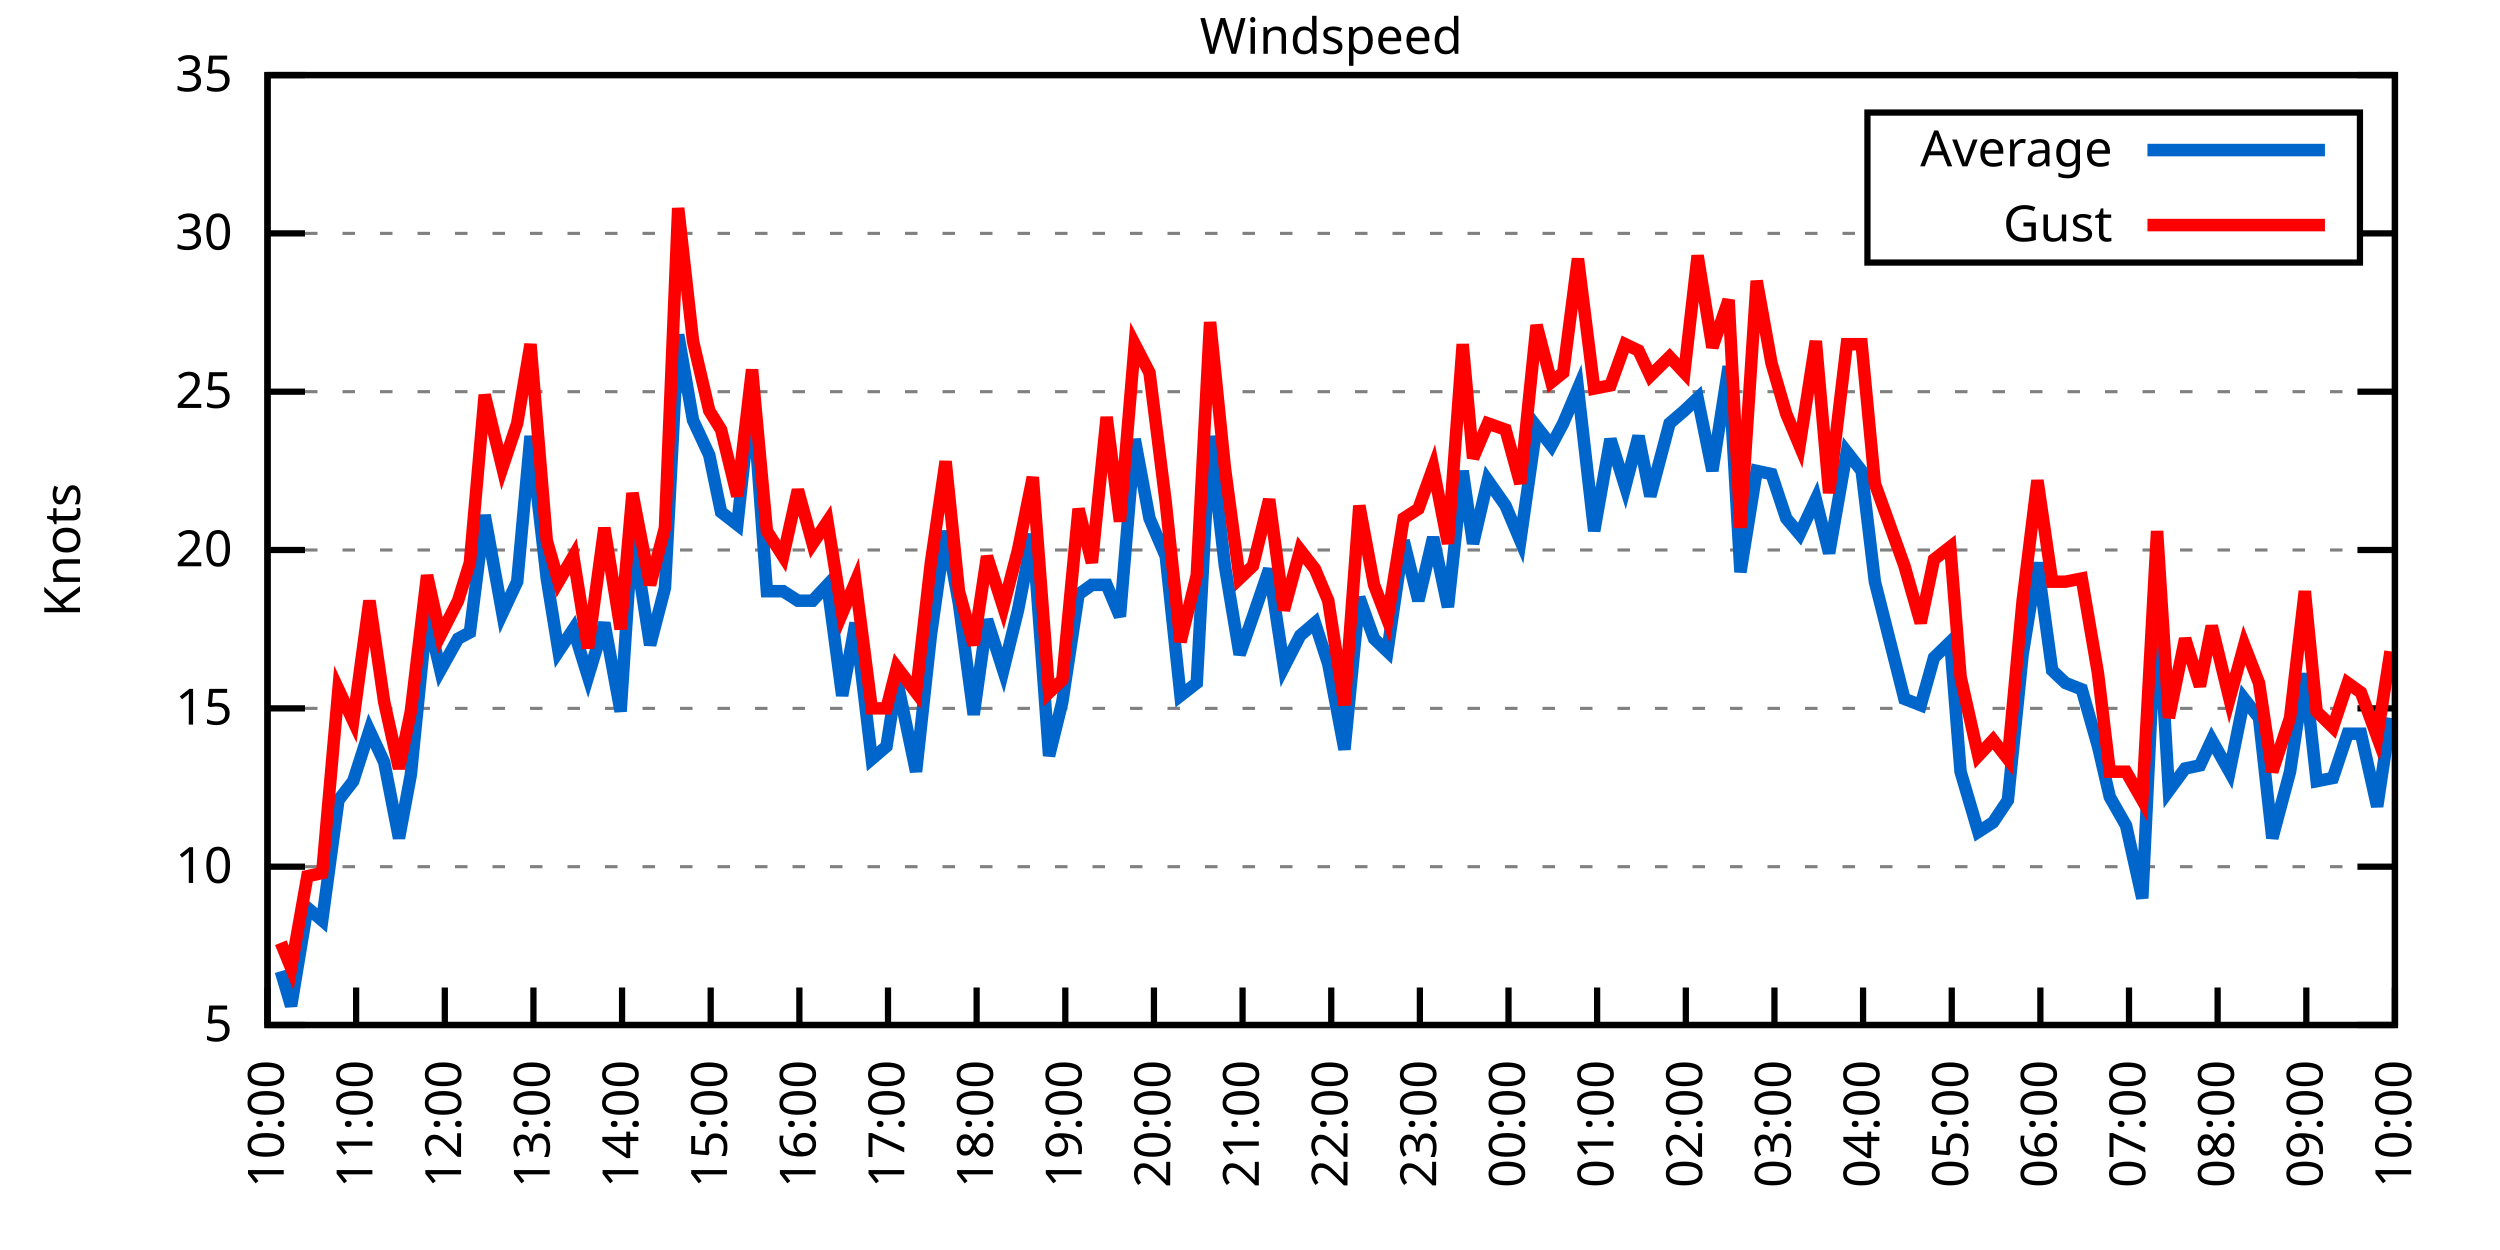
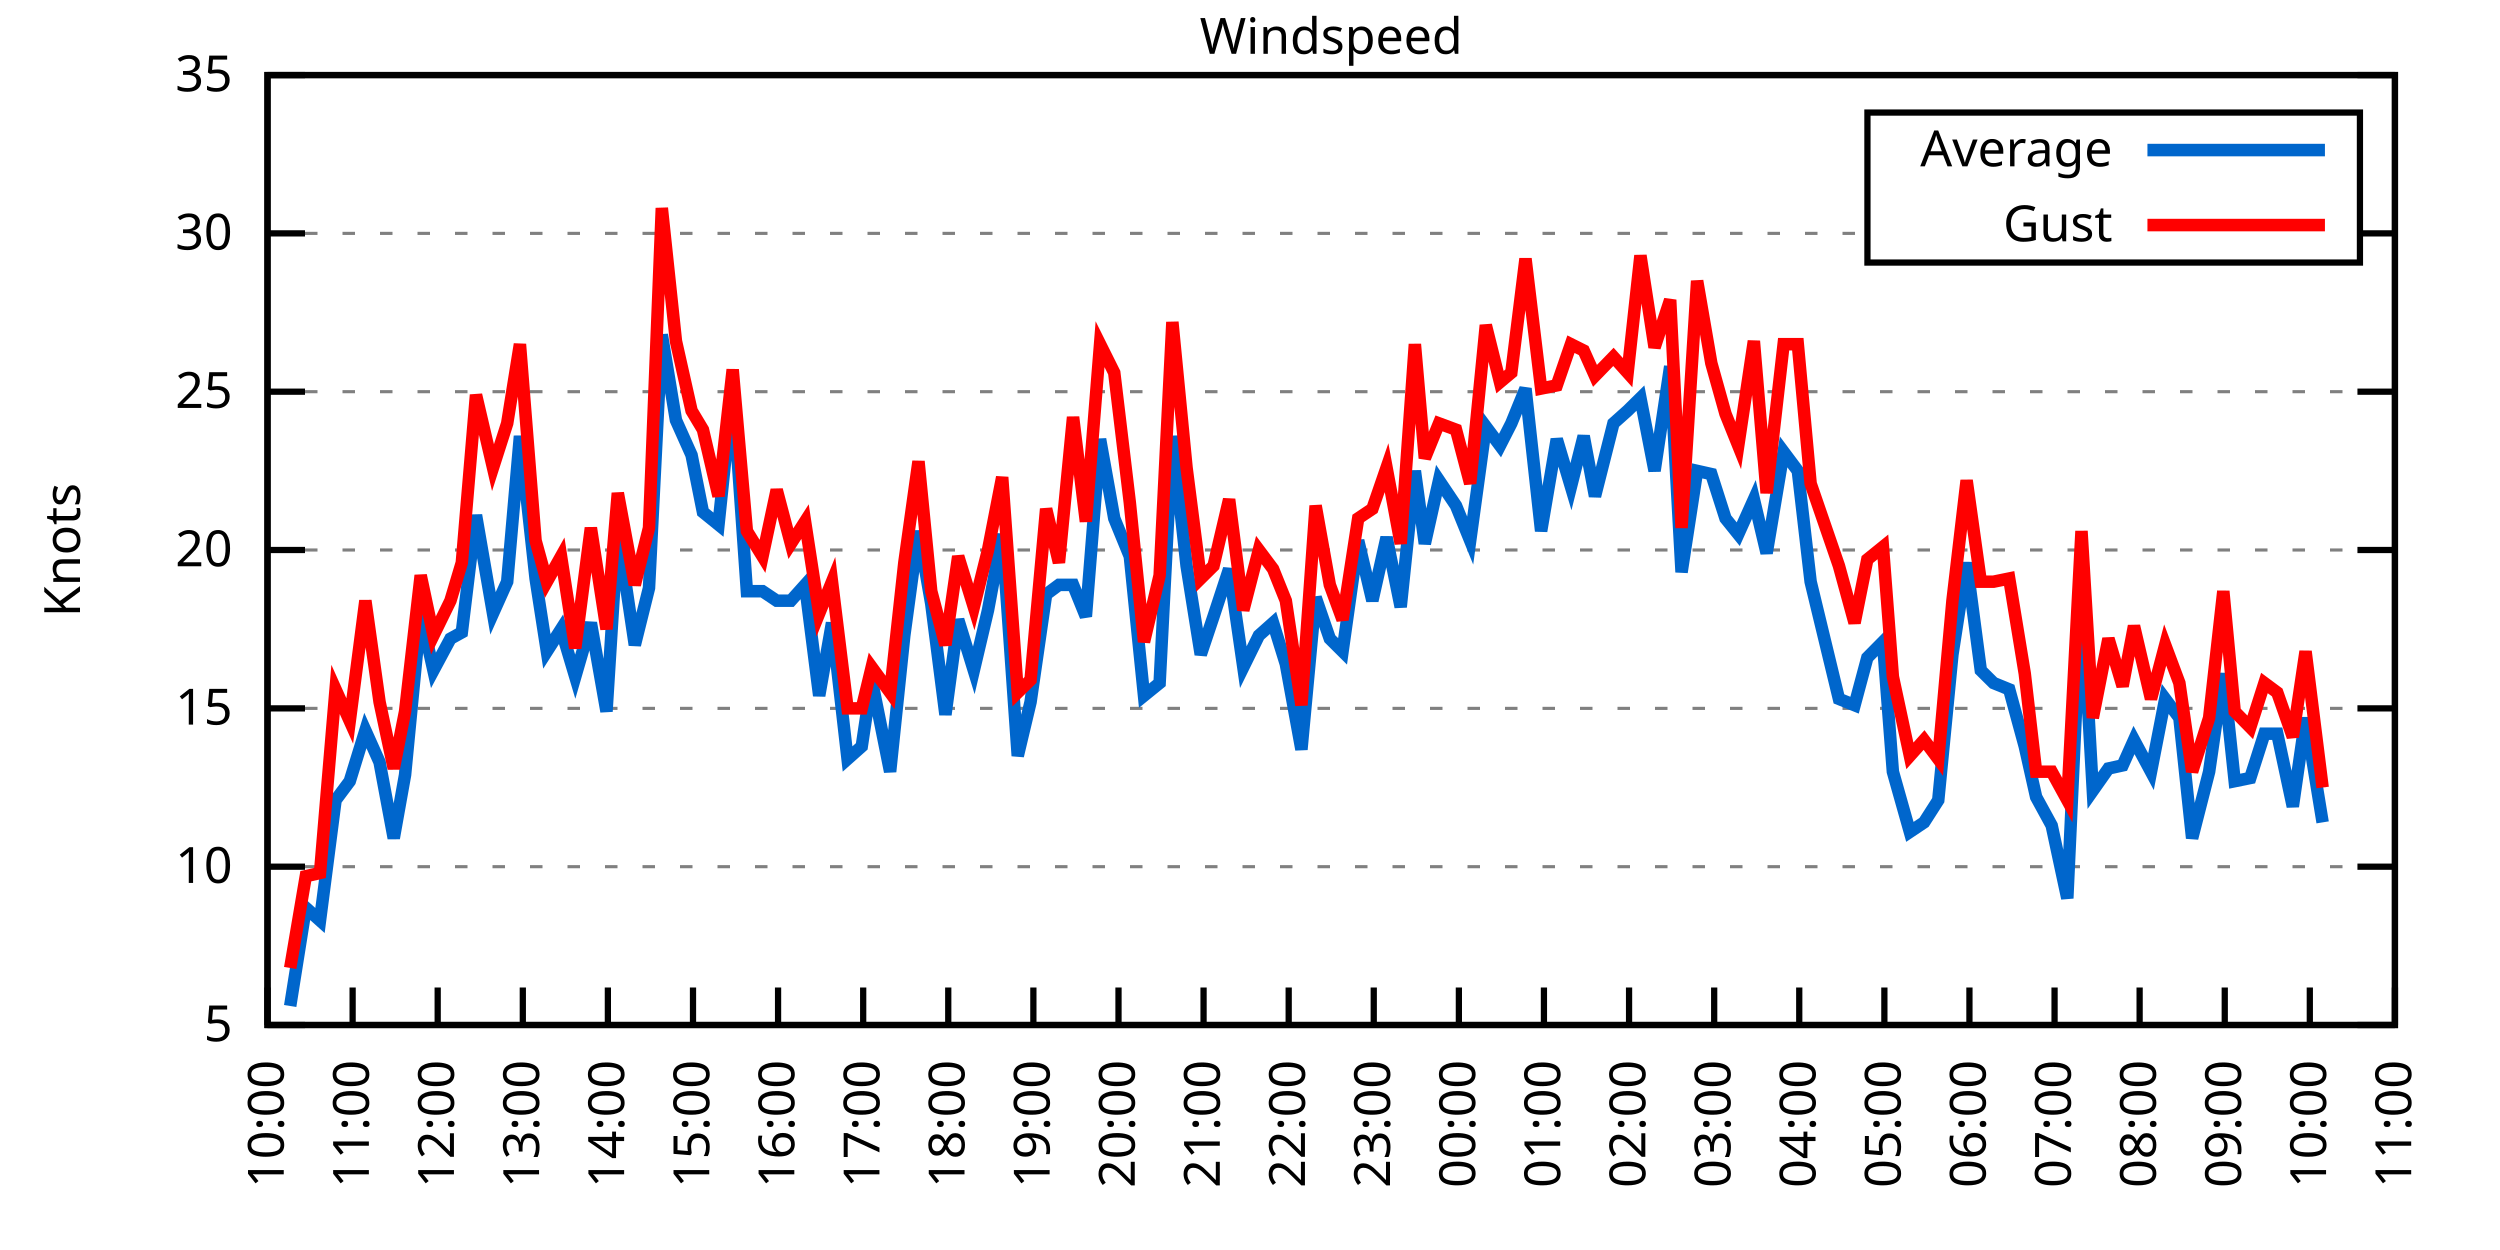
<svg xmlns="http://www.w3.org/2000/svg" xmlns:xlink="http://www.w3.org/1999/xlink" width="400" height="200" viewBox="0 0 400 200">
  <g id="gnuplot_canvas">
    <rect x="0" y="0" width="400" height="200" fill="none" />
    <defs>
      <circle id="gpDot" r="0.5" stroke-width="0.5" stroke="currentColor" />
      <path id="gpPt0" stroke-width="0.333" stroke="currentColor" d="M-1,0 h2 M0,-1 v2" />
      <path id="gpPt1" stroke-width="0.333" stroke="currentColor" d="M-1,-1 L1,1 M1,-1 L-1,1" />
      <path id="gpPt2" stroke-width="0.333" stroke="currentColor" d="M-1,0 L1,0 M0,-1 L0,1 M-1,-1 L1,1 M-1,1 L1,-1" />
      <rect id="gpPt3" stroke-width="0.333" stroke="currentColor" x="-1" y="-1" width="2" height="2" />
      <rect id="gpPt4" stroke-width="0.333" stroke="currentColor" fill="currentColor" x="-1" y="-1" width="2" height="2" />
      <circle id="gpPt5" stroke-width="0.333" stroke="currentColor" cx="0" cy="0" r="1" />
      <use xlink:href="#gpPt5" id="gpPt6" fill="currentColor" stroke="none" />
      <path id="gpPt7" stroke-width="0.333" stroke="currentColor" d="M0,-1.33 L-1.33,0.67 L1.33,0.67 z" />
      <use xlink:href="#gpPt7" id="gpPt8" fill="currentColor" stroke="none" />
      <use xlink:href="#gpPt7" id="gpPt9" stroke="currentColor" transform="rotate(180)" />
      <use xlink:href="#gpPt9" id="gpPt10" fill="currentColor" stroke="none" />
      <use xlink:href="#gpPt3" id="gpPt11" stroke="currentColor" transform="rotate(45)" />
      <use xlink:href="#gpPt11" id="gpPt12" fill="currentColor" stroke="none" />
      <path id="gpPt13" stroke-width="0.333" stroke="currentColor" d="M0,1.330 L1.265,0.411 L0.782,-1.067 L-0.782,-1.076 L-1.265,0.411 z" />
      <use xlink:href="#gpPt13" id="gpPt14" fill="currentColor" stroke="none" />
      <filter id="textbox" filterUnits="objectBoundingBox" x="0" y="0" height="1" width="1">
        <feFlood flood-color="white" flood-opacity="1" result="bgnd" />
        <feComposite in="SourceGraphic" in2="bgnd" operator="atop" />
      </filter>
      <filter id="greybox" filterUnits="objectBoundingBox" x="0" y="0" height="1" width="1">
        <feFlood flood-color="lightgrey" flood-opacity="1" result="grey" />
        <feComposite in="SourceGraphic" in2="grey" operator="atop" />
      </filter>
    </defs>
    <g fill="none" color="white" stroke="currentColor" stroke-width="1.00" stroke-linecap="butt" stroke-linejoin="miter">
</g>
    <g fill="none" color="black" stroke="currentColor" stroke-width="1.00" stroke-linecap="butt" stroke-linejoin="miter">
      <g stroke="none" shape-rendering="crispEdges">
        <polygon fill="rgb(255, 255, 255)" points="42.80,164.00 383.18,164.00 383.18,12.02 42.80,12.02 " />
      </g>
    </g>
    <g fill="none" color="black" stroke="currentColor" stroke-width="1.00" stroke-linecap="butt" stroke-linejoin="miter">
</g>
    <g fill="none" color="black" stroke="black" stroke-width="0.50" stroke-linecap="butt" stroke-linejoin="miter">
</g>
    <g fill="none" color="gray" stroke="currentColor" stroke-width="0.50" stroke-linecap="butt" stroke-linejoin="miter">
      <path stroke="gray" stroke-dasharray="2,4" class="gridline" d="M42.80,164.00 L383.19,164.00  " />
    </g>
    <g fill="none" color="gray" stroke="gray" stroke-width="1.00" stroke-linecap="butt" stroke-linejoin="miter">
</g>
    <g fill="none" color="black" stroke="currentColor" stroke-width="1.00" stroke-linecap="butt" stroke-linejoin="miter">
      <path stroke="black" d="M42.80,164.00 L48.80,164.00 M383.19,164.00 L377.19,164.00  " />
      <g transform="translate(37.20,166.60)" stroke="none" fill="black" font-family="Sans" font-size="8.00" text-anchor="end">
        <text>
          <tspan font-family="Sans"> 5</tspan>
        </text>
      </g>
    </g>
    <g fill="none" color="black" stroke="currentColor" stroke-width="1.00" stroke-linecap="butt" stroke-linejoin="miter">
</g>
    <g fill="none" color="black" stroke="black" stroke-width="0.50" stroke-linecap="butt" stroke-linejoin="miter">
</g>
    <g fill="none" color="gray" stroke="currentColor" stroke-width="0.50" stroke-linecap="butt" stroke-linejoin="miter">
      <path stroke="gray" stroke-dasharray="2,4" class="gridline" d="M42.80,138.67 L383.19,138.67  " />
    </g>
    <g fill="none" color="gray" stroke="gray" stroke-width="1.00" stroke-linecap="butt" stroke-linejoin="miter">
</g>
    <g fill="none" color="black" stroke="currentColor" stroke-width="1.00" stroke-linecap="butt" stroke-linejoin="miter">
      <path stroke="black" d="M42.80,138.67 L48.80,138.67 M383.19,138.67 L377.19,138.67  " />
      <g transform="translate(37.20,141.27)" stroke="none" fill="black" font-family="Sans" font-size="8.00" text-anchor="end">
        <text>
          <tspan font-family="Sans"> 10</tspan>
        </text>
      </g>
    </g>
    <g fill="none" color="black" stroke="currentColor" stroke-width="1.00" stroke-linecap="butt" stroke-linejoin="miter">
</g>
    <g fill="none" color="black" stroke="black" stroke-width="0.50" stroke-linecap="butt" stroke-linejoin="miter">
</g>
    <g fill="none" color="gray" stroke="currentColor" stroke-width="0.50" stroke-linecap="butt" stroke-linejoin="miter">
      <path stroke="gray" stroke-dasharray="2,4" class="gridline" d="M42.80,113.34 L383.19,113.34  " />
    </g>
    <g fill="none" color="gray" stroke="gray" stroke-width="1.00" stroke-linecap="butt" stroke-linejoin="miter">
</g>
    <g fill="none" color="black" stroke="currentColor" stroke-width="1.00" stroke-linecap="butt" stroke-linejoin="miter">
      <path stroke="black" d="M42.80,113.34 L48.80,113.34 M383.19,113.34 L377.19,113.34  " />
      <g transform="translate(37.20,115.94)" stroke="none" fill="black" font-family="Sans" font-size="8.00" text-anchor="end">
        <text>
          <tspan font-family="Sans"> 15</tspan>
        </text>
      </g>
    </g>
    <g fill="none" color="black" stroke="currentColor" stroke-width="1.00" stroke-linecap="butt" stroke-linejoin="miter">
</g>
    <g fill="none" color="black" stroke="black" stroke-width="0.50" stroke-linecap="butt" stroke-linejoin="miter">
</g>
    <g fill="none" color="gray" stroke="currentColor" stroke-width="0.50" stroke-linecap="butt" stroke-linejoin="miter">
      <path stroke="gray" stroke-dasharray="2,4" class="gridline" d="M42.80,88.00 L383.19,88.00  " />
    </g>
    <g fill="none" color="gray" stroke="gray" stroke-width="1.00" stroke-linecap="butt" stroke-linejoin="miter">
</g>
    <g fill="none" color="black" stroke="currentColor" stroke-width="1.00" stroke-linecap="butt" stroke-linejoin="miter">
      <path stroke="black" d="M42.80,88.00 L48.80,88.00 M383.19,88.00 L377.19,88.00  " />
      <g transform="translate(37.20,90.60)" stroke="none" fill="black" font-family="Sans" font-size="8.00" text-anchor="end">
        <text>
          <tspan font-family="Sans"> 20</tspan>
        </text>
      </g>
    </g>
    <g fill="none" color="black" stroke="currentColor" stroke-width="1.00" stroke-linecap="butt" stroke-linejoin="miter">
</g>
    <g fill="none" color="black" stroke="black" stroke-width="0.50" stroke-linecap="butt" stroke-linejoin="miter">
</g>
    <g fill="none" color="gray" stroke="currentColor" stroke-width="0.50" stroke-linecap="butt" stroke-linejoin="miter">
      <path stroke="gray" stroke-dasharray="2,4" class="gridline" d="M42.80,62.67 L383.19,62.67  " />
    </g>
    <g fill="none" color="gray" stroke="gray" stroke-width="1.00" stroke-linecap="butt" stroke-linejoin="miter">
</g>
    <g fill="none" color="black" stroke="currentColor" stroke-width="1.00" stroke-linecap="butt" stroke-linejoin="miter">
      <path stroke="black" d="M42.80,62.67 L48.80,62.67 M383.19,62.67 L377.19,62.67  " />
      <g transform="translate(37.20,65.27)" stroke="none" fill="black" font-family="Sans" font-size="8.00" text-anchor="end">
        <text>
          <tspan font-family="Sans"> 25</tspan>
        </text>
      </g>
    </g>
    <g fill="none" color="black" stroke="currentColor" stroke-width="1.00" stroke-linecap="butt" stroke-linejoin="miter">
</g>
    <g fill="none" color="black" stroke="black" stroke-width="0.50" stroke-linecap="butt" stroke-linejoin="miter">
</g>
    <g fill="none" color="gray" stroke="currentColor" stroke-width="0.50" stroke-linecap="butt" stroke-linejoin="miter">
      <path stroke="gray" stroke-dasharray="2,4" class="gridline" d="M42.80,37.34 L298.79,37.34 M377.59,37.34 L383.19,37.34  " />
    </g>
    <g fill="none" color="gray" stroke="gray" stroke-width="1.00" stroke-linecap="butt" stroke-linejoin="miter">
</g>
    <g fill="none" color="black" stroke="currentColor" stroke-width="1.00" stroke-linecap="butt" stroke-linejoin="miter">
      <path stroke="black" d="M42.80,37.34 L48.80,37.34 M383.19,37.34 L377.19,37.34  " />
      <g transform="translate(37.20,39.94)" stroke="none" fill="black" font-family="Sans" font-size="8.00" text-anchor="end">
        <text>
          <tspan font-family="Sans"> 30</tspan>
        </text>
      </g>
    </g>
    <g fill="none" color="black" stroke="currentColor" stroke-width="1.00" stroke-linecap="butt" stroke-linejoin="miter">
</g>
    <g fill="none" color="black" stroke="black" stroke-width="0.50" stroke-linecap="butt" stroke-linejoin="miter">
</g>
    <g fill="none" color="gray" stroke="currentColor" stroke-width="0.50" stroke-linecap="butt" stroke-linejoin="miter">
      <path stroke="gray" stroke-dasharray="2,4" class="gridline" d="M42.80,12.01 L383.19,12.01  " />
    </g>
    <g fill="none" color="gray" stroke="gray" stroke-width="1.00" stroke-linecap="butt" stroke-linejoin="miter">
</g>
    <g fill="none" color="black" stroke="currentColor" stroke-width="1.00" stroke-linecap="butt" stroke-linejoin="miter">
      <path stroke="black" d="M42.80,12.01 L48.80,12.01 M383.19,12.01 L377.19,12.01  " />
      <g transform="translate(37.20,14.61)" stroke="none" fill="black" font-family="Sans" font-size="8.00" text-anchor="end">
        <text>
          <tspan font-family="Sans"> 35</tspan>
        </text>
      </g>
    </g>
    <g fill="none" color="black" stroke="currentColor" stroke-width="1.00" stroke-linecap="butt" stroke-linejoin="miter">
      <path stroke="black" d="M42.80,164.00 L42.80,158.00  " />
      <g transform="translate(45.40,169.60) rotate(270.00)" stroke="none" fill="black" font-family="Sans" font-size="8.00" text-anchor="end">
        <text>
          <tspan font-family="Sans">10:00</tspan>
        </text>
      </g>
    </g>
    <g fill="none" color="black" stroke="currentColor" stroke-width="1.00" stroke-linecap="butt" stroke-linejoin="miter">
-       <path stroke="black" d="M56.98,164.00 L56.98,158.00  " />
-       <g transform="translate(59.58,169.60) rotate(270.00)" stroke="none" fill="black" font-family="Sans" font-size="8.00" text-anchor="end">
+       <path stroke="black" d="M56.42,164.00 L56.42,158.00  " />
+       <g transform="translate(59.02,169.60) rotate(270.00)" stroke="none" fill="black" font-family="Sans" font-size="8.00" text-anchor="end">
        <text>
          <tspan font-family="Sans">11:00</tspan>
        </text>
      </g>
    </g>
    <g fill="none" color="black" stroke="currentColor" stroke-width="1.00" stroke-linecap="butt" stroke-linejoin="miter">
-       <path stroke="black" d="M71.17,164.00 L71.17,158.00  " />
-       <g transform="translate(73.77,169.60) rotate(270.00)" stroke="none" fill="black" font-family="Sans" font-size="8.00" text-anchor="end">
+       <path stroke="black" d="M70.03,164.00 L70.03,158.00  " />
+       <g transform="translate(72.63,169.60) rotate(270.00)" stroke="none" fill="black" font-family="Sans" font-size="8.00" text-anchor="end">
        <text>
          <tspan font-family="Sans">12:00</tspan>
        </text>
      </g>
    </g>
    <g fill="none" color="black" stroke="currentColor" stroke-width="1.00" stroke-linecap="butt" stroke-linejoin="miter">
-       <path stroke="black" d="M85.35,164.00 L85.35,158.00  " />
-       <g transform="translate(87.95,169.60) rotate(270.00)" stroke="none" fill="black" font-family="Sans" font-size="8.00" text-anchor="end">
+       <path stroke="black" d="M83.65,164.00 L83.65,158.00  " />
+       <g transform="translate(86.25,169.60) rotate(270.00)" stroke="none" fill="black" font-family="Sans" font-size="8.00" text-anchor="end">
        <text>
          <tspan font-family="Sans">13:00</tspan>
        </text>
      </g>
    </g>
    <g fill="none" color="black" stroke="currentColor" stroke-width="1.00" stroke-linecap="butt" stroke-linejoin="miter">
-       <path stroke="black" d="M99.53,164.00 L99.53,158.00  " />
-       <g transform="translate(102.13,169.60) rotate(270.00)" stroke="none" fill="black" font-family="Sans" font-size="8.00" text-anchor="end">
+       <path stroke="black" d="M97.26,164.00 L97.26,158.00  " />
+       <g transform="translate(99.86,169.60) rotate(270.00)" stroke="none" fill="black" font-family="Sans" font-size="8.00" text-anchor="end">
        <text>
          <tspan font-family="Sans">14:00</tspan>
        </text>
      </g>
    </g>
    <g fill="none" color="black" stroke="currentColor" stroke-width="1.00" stroke-linecap="butt" stroke-linejoin="miter">
-       <path stroke="black" d="M113.71,164.00 L113.71,158.00  " />
-       <g transform="translate(116.31,169.60) rotate(270.00)" stroke="none" fill="black" font-family="Sans" font-size="8.00" text-anchor="end">
+       <path stroke="black" d="M110.88,164.00 L110.88,158.00  " />
+       <g transform="translate(113.48,169.60) rotate(270.00)" stroke="none" fill="black" font-family="Sans" font-size="8.00" text-anchor="end">
        <text>
          <tspan font-family="Sans">15:00</tspan>
        </text>
      </g>
    </g>
    <g fill="none" color="black" stroke="currentColor" stroke-width="1.00" stroke-linecap="butt" stroke-linejoin="miter">
-       <path stroke="black" d="M127.90,164.00 L127.90,158.00  " />
-       <g transform="translate(130.50,169.60) rotate(270.00)" stroke="none" fill="black" font-family="Sans" font-size="8.00" text-anchor="end">
+       <path stroke="black" d="M124.49,164.00 L124.49,158.00  " />
+       <g transform="translate(127.09,169.60) rotate(270.00)" stroke="none" fill="black" font-family="Sans" font-size="8.00" text-anchor="end">
        <text>
          <tspan font-family="Sans">16:00</tspan>
        </text>
      </g>
    </g>
    <g fill="none" color="black" stroke="currentColor" stroke-width="1.00" stroke-linecap="butt" stroke-linejoin="miter">
-       <path stroke="black" d="M142.08,164.00 L142.08,158.00  " />
-       <g transform="translate(144.68,169.60) rotate(270.00)" stroke="none" fill="black" font-family="Sans" font-size="8.00" text-anchor="end">
+       <path stroke="black" d="M138.11,164.00 L138.11,158.00  " />
+       <g transform="translate(140.71,169.60) rotate(270.00)" stroke="none" fill="black" font-family="Sans" font-size="8.00" text-anchor="end">
        <text>
          <tspan font-family="Sans">17:00</tspan>
        </text>
      </g>
    </g>
    <g fill="none" color="black" stroke="currentColor" stroke-width="1.00" stroke-linecap="butt" stroke-linejoin="miter">
-       <path stroke="black" d="M156.26,164.00 L156.26,158.00  " />
-       <g transform="translate(158.86,169.60) rotate(270.00)" stroke="none" fill="black" font-family="Sans" font-size="8.00" text-anchor="end">
+       <path stroke="black" d="M151.72,164.00 L151.72,158.00  " />
+       <g transform="translate(154.32,169.60) rotate(270.00)" stroke="none" fill="black" font-family="Sans" font-size="8.00" text-anchor="end">
        <text>
          <tspan font-family="Sans">18:00</tspan>
        </text>
      </g>
    </g>
    <g fill="none" color="black" stroke="currentColor" stroke-width="1.00" stroke-linecap="butt" stroke-linejoin="miter">
-       <path stroke="black" d="M170.45,164.00 L170.45,158.00  " />
-       <g transform="translate(173.05,169.60) rotate(270.00)" stroke="none" fill="black" font-family="Sans" font-size="8.00" text-anchor="end">
+       <path stroke="black" d="M165.34,164.00 L165.34,158.00  " />
+       <g transform="translate(167.94,169.60) rotate(270.00)" stroke="none" fill="black" font-family="Sans" font-size="8.00" text-anchor="end">
        <text>
          <tspan font-family="Sans">19:00</tspan>
        </text>
      </g>
    </g>
    <g fill="none" color="black" stroke="currentColor" stroke-width="1.00" stroke-linecap="butt" stroke-linejoin="miter">
-       <path stroke="black" d="M184.63,164.00 L184.63,158.00  " />
-       <g transform="translate(187.23,169.60) rotate(270.00)" stroke="none" fill="black" font-family="Sans" font-size="8.00" text-anchor="end">
+       <path stroke="black" d="M178.96,164.00 L178.96,158.00  " />
+       <g transform="translate(181.56,169.60) rotate(270.00)" stroke="none" fill="black" font-family="Sans" font-size="8.00" text-anchor="end">
        <text>
          <tspan font-family="Sans">20:00</tspan>
        </text>
      </g>
    </g>
    <g fill="none" color="black" stroke="currentColor" stroke-width="1.00" stroke-linecap="butt" stroke-linejoin="miter">
-       <path stroke="black" d="M198.81,164.00 L198.81,158.00  " />
-       <g transform="translate(201.41,169.60) rotate(270.00)" stroke="none" fill="black" font-family="Sans" font-size="8.00" text-anchor="end">
+       <path stroke="black" d="M192.57,164.00 L192.57,158.00  " />
+       <g transform="translate(195.17,169.60) rotate(270.00)" stroke="none" fill="black" font-family="Sans" font-size="8.00" text-anchor="end">
        <text>
          <tspan font-family="Sans">21:00</tspan>
        </text>
      </g>
    </g>
    <g fill="none" color="black" stroke="currentColor" stroke-width="1.00" stroke-linecap="butt" stroke-linejoin="miter">
-       <path stroke="black" d="M213.00,164.00 L213.00,158.00  " />
-       <g transform="translate(215.60,169.60) rotate(270.00)" stroke="none" fill="black" font-family="Sans" font-size="8.00" text-anchor="end">
+       <path stroke="black" d="M206.19,164.00 L206.19,158.00  " />
+       <g transform="translate(208.79,169.60) rotate(270.00)" stroke="none" fill="black" font-family="Sans" font-size="8.00" text-anchor="end">
        <text>
          <tspan font-family="Sans">22:00</tspan>
        </text>
      </g>
    </g>
    <g fill="none" color="black" stroke="currentColor" stroke-width="1.00" stroke-linecap="butt" stroke-linejoin="miter">
-       <path stroke="black" d="M227.18,164.00 L227.18,158.00  " />
-       <g transform="translate(229.78,169.60) rotate(270.00)" stroke="none" fill="black" font-family="Sans" font-size="8.00" text-anchor="end">
+       <path stroke="black" d="M219.80,164.00 L219.80,158.00  " />
+       <g transform="translate(222.40,169.60) rotate(270.00)" stroke="none" fill="black" font-family="Sans" font-size="8.00" text-anchor="end">
        <text>
          <tspan font-family="Sans">23:00</tspan>
        </text>
      </g>
    </g>
    <g fill="none" color="black" stroke="currentColor" stroke-width="1.00" stroke-linecap="butt" stroke-linejoin="miter">
-       <path stroke="black" d="M241.36,164.00 L241.36,158.00  " />
-       <g transform="translate(243.96,169.60) rotate(270.00)" stroke="none" fill="black" font-family="Sans" font-size="8.00" text-anchor="end">
+       <path stroke="black" d="M233.42,164.00 L233.42,158.00  " />
+       <g transform="translate(236.02,169.60) rotate(270.00)" stroke="none" fill="black" font-family="Sans" font-size="8.00" text-anchor="end">
        <text>
          <tspan font-family="Sans">00:00</tspan>
        </text>
      </g>
    </g>
    <g fill="none" color="black" stroke="currentColor" stroke-width="1.00" stroke-linecap="butt" stroke-linejoin="miter">
-       <path stroke="black" d="M255.54,164.00 L255.54,158.00  " />
-       <g transform="translate(258.14,169.60) rotate(270.00)" stroke="none" fill="black" font-family="Sans" font-size="8.00" text-anchor="end">
+       <path stroke="black" d="M247.03,164.00 L247.03,158.00  " />
+       <g transform="translate(249.63,169.60) rotate(270.00)" stroke="none" fill="black" font-family="Sans" font-size="8.00" text-anchor="end">
        <text>
          <tspan font-family="Sans">01:00</tspan>
        </text>
      </g>
    </g>
    <g fill="none" color="black" stroke="currentColor" stroke-width="1.00" stroke-linecap="butt" stroke-linejoin="miter">
-       <path stroke="black" d="M269.73,164.00 L269.73,158.00  " />
-       <g transform="translate(272.33,169.60) rotate(270.00)" stroke="none" fill="black" font-family="Sans" font-size="8.00" text-anchor="end">
+       <path stroke="black" d="M260.65,164.00 L260.65,158.00  " />
+       <g transform="translate(263.25,169.60) rotate(270.00)" stroke="none" fill="black" font-family="Sans" font-size="8.00" text-anchor="end">
        <text>
          <tspan font-family="Sans">02:00</tspan>
        </text>
      </g>
    </g>
    <g fill="none" color="black" stroke="currentColor" stroke-width="1.00" stroke-linecap="butt" stroke-linejoin="miter">
-       <path stroke="black" d="M283.91,164.00 L283.91,158.00  " />
-       <g transform="translate(286.51,169.60) rotate(270.00)" stroke="none" fill="black" font-family="Sans" font-size="8.00" text-anchor="end">
+       <path stroke="black" d="M274.27,164.00 L274.27,158.00  " />
+       <g transform="translate(276.87,169.60) rotate(270.00)" stroke="none" fill="black" font-family="Sans" font-size="8.00" text-anchor="end">
        <text>
          <tspan font-family="Sans">03:00</tspan>
        </text>
      </g>
    </g>
    <g fill="none" color="black" stroke="currentColor" stroke-width="1.00" stroke-linecap="butt" stroke-linejoin="miter">
-       <path stroke="black" d="M298.09,164.00 L298.09,158.00  " />
-       <g transform="translate(300.69,169.60) rotate(270.00)" stroke="none" fill="black" font-family="Sans" font-size="8.00" text-anchor="end">
+       <path stroke="black" d="M287.88,164.00 L287.88,158.00  " />
+       <g transform="translate(290.48,169.60) rotate(270.00)" stroke="none" fill="black" font-family="Sans" font-size="8.00" text-anchor="end">
        <text>
          <tspan font-family="Sans">04:00</tspan>
        </text>
      </g>
    </g>
    <g fill="none" color="black" stroke="currentColor" stroke-width="1.00" stroke-linecap="butt" stroke-linejoin="miter">
-       <path stroke="black" d="M312.28,164.00 L312.28,158.00  " />
-       <g transform="translate(314.88,169.60) rotate(270.00)" stroke="none" fill="black" font-family="Sans" font-size="8.00" text-anchor="end">
+       <path stroke="black" d="M301.50,164.00 L301.50,158.00  " />
+       <g transform="translate(304.10,169.60) rotate(270.00)" stroke="none" fill="black" font-family="Sans" font-size="8.00" text-anchor="end">
        <text>
          <tspan font-family="Sans">05:00</tspan>
        </text>
      </g>
    </g>
    <g fill="none" color="black" stroke="currentColor" stroke-width="1.00" stroke-linecap="butt" stroke-linejoin="miter">
-       <path stroke="black" d="M326.46,164.00 L326.46,158.00  " />
-       <g transform="translate(329.06,169.60) rotate(270.00)" stroke="none" fill="black" font-family="Sans" font-size="8.00" text-anchor="end">
+       <path stroke="black" d="M315.11,164.00 L315.11,158.00  " />
+       <g transform="translate(317.71,169.60) rotate(270.00)" stroke="none" fill="black" font-family="Sans" font-size="8.00" text-anchor="end">
        <text>
          <tspan font-family="Sans">06:00</tspan>
        </text>
      </g>
    </g>
    <g fill="none" color="black" stroke="currentColor" stroke-width="1.00" stroke-linecap="butt" stroke-linejoin="miter">
-       <path stroke="black" d="M340.64,164.00 L340.64,158.00  " />
-       <g transform="translate(343.24,169.60) rotate(270.00)" stroke="none" fill="black" font-family="Sans" font-size="8.00" text-anchor="end">
+       <path stroke="black" d="M328.73,164.00 L328.73,158.00  " />
+       <g transform="translate(331.33,169.60) rotate(270.00)" stroke="none" fill="black" font-family="Sans" font-size="8.00" text-anchor="end">
        <text>
          <tspan font-family="Sans">07:00</tspan>
        </text>
      </g>
    </g>
    <g fill="none" color="black" stroke="currentColor" stroke-width="1.00" stroke-linecap="butt" stroke-linejoin="miter">
-       <path stroke="black" d="M354.82,164.00 L354.82,158.00  " />
-       <g transform="translate(357.42,169.60) rotate(270.00)" stroke="none" fill="black" font-family="Sans" font-size="8.00" text-anchor="end">
+       <path stroke="black" d="M342.34,164.00 L342.34,158.00  " />
+       <g transform="translate(344.94,169.60) rotate(270.00)" stroke="none" fill="black" font-family="Sans" font-size="8.00" text-anchor="end">
        <text>
          <tspan font-family="Sans">08:00</tspan>
        </text>
      </g>
    </g>
    <g fill="none" color="black" stroke="currentColor" stroke-width="1.00" stroke-linecap="butt" stroke-linejoin="miter">
-       <path stroke="black" d="M369.01,164.00 L369.01,158.00  " />
-       <g transform="translate(371.61,169.60) rotate(270.00)" stroke="none" fill="black" font-family="Sans" font-size="8.00" text-anchor="end">
+       <path stroke="black" d="M355.96,164.00 L355.96,158.00  " />
+       <g transform="translate(358.56,169.60) rotate(270.00)" stroke="none" fill="black" font-family="Sans" font-size="8.00" text-anchor="end">
        <text>
          <tspan font-family="Sans">09:00</tspan>
+         </text>
+       </g>
+     </g>
+     <g fill="none" color="black" stroke="currentColor" stroke-width="1.00" stroke-linecap="butt" stroke-linejoin="miter">
+       <path stroke="black" d="M369.57,164.00 L369.57,158.00  " />
+       <g transform="translate(372.17,169.60) rotate(270.00)" stroke="none" fill="black" font-family="Sans" font-size="8.00" text-anchor="end">
+         <text>
+           <tspan font-family="Sans">10:00</tspan>
        </text>
      </g>
    </g>
    <g fill="none" color="black" stroke="currentColor" stroke-width="1.00" stroke-linecap="butt" stroke-linejoin="miter">
      <path stroke="black" d="M383.19,164.00 L383.19,158.00  " />
      <g transform="translate(385.79,169.60) rotate(270.00)" stroke="none" fill="black" font-family="Sans" font-size="8.00" text-anchor="end">
        <text>
-           <tspan font-family="Sans">10:00</tspan>
+           <tspan font-family="Sans">11:00</tspan>
        </text>
      </g>
    </g>
    <g fill="none" color="black" stroke="currentColor" stroke-width="1.00" stroke-linecap="butt" stroke-linejoin="miter">
</g>
    <g fill="none" color="black" stroke="currentColor" stroke-width="1.00" stroke-linecap="butt" stroke-linejoin="miter">
      <path stroke="black" d="M42.80,12.01 L42.80,164.00 L383.19,164.00 L383.19,12.01 L42.80,12.01 Z  " />
    </g>
    <g fill="none" color="black" stroke="currentColor" stroke-width="1.00" stroke-linecap="butt" stroke-linejoin="miter">
</g>
    <g fill="none" color="black" stroke="currentColor" stroke-width="1.00" stroke-linecap="butt" stroke-linejoin="miter">
      <path stroke="black" d="M298.79,42.01 L298.79,18.01 L377.59,18.01 L377.59,42.01 L298.79,42.01 Z  " />
    </g>
    <g id="Windspeed_plot_1">
      <g fill="none" color="white" stroke="black" stroke-width="2.00" stroke-linecap="butt" stroke-linejoin="miter">
</g>
      <g fill="none" color="black" stroke="currentColor" stroke-width="2.00" stroke-linecap="butt" stroke-linejoin="miter">
        <g transform="translate(337.99,26.61)" stroke="none" fill="black" font-family="Sans" font-size="8.00" text-anchor="end">
          <text>
            <tspan font-family="Sans">Average</tspan>
          </text>
        </g>
      </g>
      <g fill="none" color="black" stroke="currentColor" stroke-width="2.00" stroke-linecap="butt" stroke-linejoin="miter">
-         <path stroke="rgb(  0, 102, 204)" d="M343.59,24.01 L371.99,24.01 M44.93,155.39 L46.58,160.96 L49.18,145.25 L51.55,147.28 L54.15,128.03 L56.51,124.99   L59.11,116.88 L61.47,121.95 L63.84,134.11 L65.73,123.98 L68.33,98.14 L70.46,107.26 L73.29,102.19 L75.18,101.18   L77.55,82.43 L80.38,98.14 L82.75,93.07 L84.88,69.77 L87.48,92.56 L89.37,104.22 L91.73,100.67 L94.09,108.27   L96.70,99.66 L99.30,113.84 L101.19,84.97 L104.02,103.20 L106.39,94.08 L108.51,53.55 L110.88,67.23 L113.48,72.81   L115.37,81.93 L117.97,83.95 L120.33,62.17 L122.70,94.59 L125.30,94.59 L127.66,96.11 L130.02,96.11 L132.39,93.58   L134.75,111.31 L136.88,99.66 L139.48,121.44 L141.84,119.42 L143.50,108.78 L146.57,123.47 L148.94,101.68 L151.30,84.97   L153.43,96.62 L155.79,114.35 L157.92,99.15 L160.52,107.26 L162.88,97.63 L165.25,85.47 L167.85,120.94 L169.97,112.32   L172.57,95.10 L174.70,93.58 L177.06,93.58 L179.19,98.64 L181.56,70.27 L183.92,82.94 L186.52,89.02 L188.88,111.31   L191.48,109.28 L193.61,69.77 L195.98,90.54 L198.34,104.72 L200.47,98.64 L203.07,91.04 L205.43,106.75 L208.03,101.68   L210.39,99.66 L212.52,106.24 L215.12,119.92 L217.49,95.60 L219.85,102.19 L221.98,104.22 L224.58,86.49 L226.94,96.11   L229.31,85.98 L231.67,97.12 L234.03,75.34 L235.69,86.99 L238.05,76.86 L240.89,80.91 L243.25,86.49 L245.85,68.25   L248.22,71.29 L250.11,67.74 L252.47,62.17 L255.07,84.97 L257.67,70.27 L260.04,77.87 L262.16,69.77 L264.05,79.39   L267.13,67.74 L269.49,65.71 L271.62,63.69 L273.98,75.34 L276.58,58.62 L278.47,91.55 L281.07,75.34 L283.44,75.85   L285.80,82.94 L287.93,85.47 L290.53,79.90 L292.66,88.51 L295.49,72.30 L297.86,75.34 L299.98,93.07 L304.71,111.82   L307.31,112.83 L309.44,105.23 L312.04,102.70 L313.69,123.47 L316.53,133.10 L318.89,131.58 L321.26,128.03 L323.62,104.72   L325.99,90.03 L328.35,107.26 L330.48,109.28 L333.08,110.30 L335.68,119.42 L337.57,127.52 L340.17,132.08 L342.77,143.73   L345.13,94.59 L347.02,126.51 L349.62,122.96 L351.99,122.46 L353.88,118.40 L356.72,123.47 L359.08,111.82 L361.44,114.86   L363.57,134.11 L366.41,123.47 L368.77,107.76 L370.66,124.99 L373.26,124.48 L375.63,117.39 L377.75,117.39 L380.35,129.04   L382.48,114.86  " />
+         <path stroke="rgb(  0, 102, 204)" d="M343.59,24.01 L371.99,24.01 M46.43,160.96 L48.93,145.25 L51.20,147.28 L53.69,128.03 L55.96,124.99 L58.46,116.88   L60.73,121.95 L63.00,134.11 L64.81,123.98 L67.31,98.14 L69.35,107.26 L72.07,102.19 L73.89,101.18 L76.16,82.43   L78.88,98.14 L81.15,93.07 L83.19,69.77 L85.69,92.56 L87.50,104.22 L89.77,100.67 L92.04,108.27 L94.54,99.66   L97.04,113.84 L98.85,84.97 L101.57,103.20 L103.84,94.08 L105.89,53.55 L108.15,67.23 L110.65,72.81 L112.47,81.93   L114.96,83.95 L117.23,62.17 L119.50,94.59 L122.00,94.59 L124.27,96.11 L126.54,96.11 L128.81,93.58 L131.07,111.31   L133.12,99.66 L135.61,121.44 L137.88,119.42 L139.47,108.78 L142.42,123.47 L144.69,101.68 L146.96,84.97 L149.00,96.62   L151.27,114.35 L153.31,99.15 L155.81,107.26 L158.08,97.63 L160.35,85.47 L162.84,120.94 L164.89,112.32 L167.38,95.10   L169.43,93.58 L171.69,93.58 L173.74,98.64 L176.01,70.27 L178.28,82.94 L180.77,89.02 L183.04,111.31 L185.54,109.28   L187.58,69.77 L189.85,90.54 L192.12,104.72 L194.16,98.64 L196.66,91.04 L198.93,106.75 L201.42,101.68 L203.69,99.66   L205.73,106.24 L208.23,119.92 L210.50,95.60 L212.77,102.19 L214.81,104.22 L217.31,86.49 L219.58,96.11 L221.85,85.98   L224.11,97.12 L226.38,75.34 L227.97,86.99 L230.24,76.86 L232.96,80.91 L235.23,86.49 L237.73,68.25 L240.00,71.29   L241.81,67.74 L244.08,62.17 L246.58,84.97 L249.08,70.27 L251.35,77.87 L253.39,69.77 L255.20,79.39 L258.15,67.74   L260.42,65.71 L262.47,63.69 L264.73,75.34 L267.23,58.62 L269.05,91.55 L271.54,75.34 L273.81,75.85 L276.08,82.94   L278.12,85.47 L280.62,79.90 L282.66,88.51 L285.38,72.30 L287.65,75.34 L289.70,93.07 L294.23,111.82 L296.73,112.83   L298.77,105.23 L301.27,102.70 L302.86,123.47 L305.58,133.10 L307.85,131.58 L310.12,128.03 L312.39,104.72 L314.66,90.03   L316.93,107.26 L318.97,109.28 L321.47,110.30 L323.96,119.42 L325.78,127.52 L328.27,132.08 L330.77,143.73 L333.04,94.59   L334.85,126.51 L337.35,122.96 L339.62,122.46 L341.44,118.40 L344.16,123.47 L346.43,111.82 L348.70,114.86 L350.74,134.11   L353.46,123.47 L355.73,107.76 L357.55,124.99 L360.04,124.48 L362.31,117.39 L364.36,117.39 L366.85,129.04 L368.89,114.86   L371.62,131.58  " />
      </g>
    </g>
    <g id="Windspeed_plot_2">
      <g fill="none" color="black" stroke="currentColor" stroke-width="2.00" stroke-linecap="butt" stroke-linejoin="miter">
        <g transform="translate(337.99,38.61)" stroke="none" fill="black" font-family="Sans" font-size="8.00" text-anchor="end">
          <text>
            <tspan font-family="Sans">Gust</tspan>
          </text>
        </g>
      </g>
      <g fill="none" color="black" stroke="currentColor" stroke-width="2.00" stroke-linecap="butt" stroke-linejoin="miter">
-         <path stroke="rgb(255,   0,   0)" d="M343.59,36.01 L371.99,36.01 M44.93,150.83 L46.58,154.88 L49.18,140.19 L51.55,139.68 L54.15,110.30 L56.51,115.36   L59.11,96.11 L61.47,112.32 L63.84,122.96 L65.73,113.84 L68.33,92.06 L70.46,101.68 L73.29,96.11 L75.18,90.03   L77.55,63.18 L80.38,74.83 L82.75,67.74 L84.88,55.07 L87.48,86.49 L89.37,93.07 L91.73,89.02 L94.09,103.71   L96.70,84.46 L99.30,100.67 L101.19,78.89 L104.02,93.58 L106.39,84.46 L108.51,33.29 L110.88,54.57 L113.48,65.71   L115.37,68.75 L117.97,79.39 L120.33,59.13 L122.70,84.97 L125.30,89.02 L127.66,78.38 L130.02,86.99 L132.39,83.45   L134.75,98.14 L136.88,93.07 L139.48,113.34 L141.84,113.34 L143.50,106.75 L146.57,110.80 L148.94,90.03 L151.30,73.82   L153.43,94.59 L155.79,103.20 L157.92,89.02 L160.52,97.12 L162.88,88.00 L165.25,76.35 L167.85,110.80 L169.97,108.78   L172.57,81.42 L174.70,90.03 L177.06,66.73 L179.19,83.45 L181.56,55.07 L183.92,59.63 L186.52,80.41 L188.88,102.70   L191.48,92.06 L193.61,51.53 L195.98,74.83 L198.34,92.56 L200.47,90.54 L203.07,79.90 L205.43,97.63 L208.03,88.00   L210.39,91.04 L212.52,96.11 L215.12,112.83 L217.49,80.91 L219.85,93.58 L221.98,99.15 L224.58,82.94 L226.94,81.42   L229.31,74.83 L231.67,86.99 L234.03,55.07 L235.69,73.31 L238.05,67.74 L240.89,68.75 L243.25,77.37 L245.85,52.03   L248.22,61.15 L250.11,59.63 L252.47,41.39 L255.07,62.17 L257.67,61.66 L260.04,55.07 L262.16,56.09 L264.05,60.14   L267.13,57.10 L269.49,59.63 L271.62,40.89 L273.98,55.58 L276.58,47.98 L278.47,84.46 L281.07,44.94 L283.44,58.11   L285.80,66.22 L287.93,71.29 L290.53,54.57 L292.66,78.89 L295.49,55.07 L297.86,55.07 L299.98,77.37 L304.71,90.54   L307.31,99.66 L309.44,89.52 L312.04,87.50 L313.69,108.27 L316.53,120.94 L318.89,118.40 L321.26,121.44 L323.62,96.11   L325.99,76.86 L328.35,93.07 L330.48,93.07 L333.08,92.56 L335.68,107.76 L337.57,123.47 L340.17,123.47 L342.77,128.03   L345.13,84.97 L347.02,114.86 L349.62,102.19 L351.99,109.79 L353.88,100.16 L356.72,111.82 L359.08,103.20 L361.44,109.28   L363.57,123.47 L366.41,114.86 L368.77,94.59 L370.66,113.84 L373.26,116.38 L375.63,109.28 L377.75,110.80 L380.35,117.90   L382.48,104.22  " />
+         <path stroke="rgb(255,   0,   0)" d="M343.59,36.01 L371.99,36.01 M46.43,154.88 L48.93,140.19 L51.20,139.68 L53.69,110.30 L55.96,115.36 L58.46,96.11   L60.73,112.32 L63.00,122.96 L64.81,113.84 L67.31,92.06 L69.35,101.68 L72.07,96.11 L73.89,90.03 L76.16,63.18   L78.88,74.83 L81.15,67.74 L83.19,55.07 L85.69,86.49 L87.50,93.07 L89.77,89.02 L92.04,103.71 L94.54,84.46   L97.04,100.67 L98.85,78.89 L101.57,93.58 L103.84,84.46 L105.89,33.29 L108.15,54.57 L110.65,65.71 L112.47,68.75   L114.96,79.39 L117.23,59.13 L119.50,84.97 L122.00,89.02 L124.27,78.38 L126.54,86.99 L128.81,83.45 L131.07,98.14   L133.12,93.07 L135.61,113.34 L137.88,113.34 L139.47,106.75 L142.42,110.80 L144.69,90.03 L146.96,73.82 L149.00,94.59   L151.27,103.20 L153.31,89.02 L155.81,97.12 L158.08,88.00 L160.35,76.35 L162.84,110.80 L164.89,108.78 L167.38,81.42   L169.43,90.03 L171.69,66.73 L173.74,83.45 L176.01,55.07 L178.28,59.63 L180.77,80.41 L183.04,102.70 L185.54,92.06   L187.58,51.53 L189.85,74.83 L192.12,92.56 L194.16,90.54 L196.66,79.90 L198.93,97.63 L201.42,88.00 L203.69,91.04   L205.73,96.11 L208.23,112.83 L210.50,80.91 L212.77,93.58 L214.81,99.15 L217.31,82.94 L219.58,81.42 L221.85,74.83   L224.11,86.99 L226.38,55.07 L227.97,73.31 L230.24,67.74 L232.96,68.75 L235.23,77.37 L237.73,52.03 L240.00,61.15   L241.81,59.63 L244.08,41.39 L246.58,62.17 L249.08,61.66 L251.35,55.07 L253.39,56.09 L255.20,60.14 L258.15,57.10   L260.42,59.63 L262.47,40.89 L264.73,55.58 L267.23,47.98 L269.05,84.46 L271.54,44.94 L273.81,58.11 L276.08,66.22   L278.12,71.29 L280.62,54.57 L282.66,78.89 L285.38,55.07 L287.65,55.07 L289.70,77.37 L294.23,90.54 L296.73,99.66   L298.77,89.52 L301.27,87.50 L302.86,108.27 L305.58,120.94 L307.85,118.40 L310.12,121.44 L312.39,96.11 L314.66,76.86   L316.93,93.07 L318.97,93.07 L321.47,92.56 L323.96,107.76 L325.78,123.47 L328.27,123.47 L330.77,128.03 L333.04,84.97   L334.85,114.86 L337.35,102.19 L339.62,109.79 L341.44,100.16 L344.16,111.82 L346.43,103.20 L348.70,109.28 L350.74,123.47   L353.46,114.86 L355.73,94.59 L357.55,113.84 L360.04,116.38 L362.31,109.28 L364.36,110.80 L366.85,117.90 L368.89,104.22   L371.62,126.00  " />
      </g>
    </g>
    <g fill="none" color="black" stroke="currentColor" stroke-width="2.00" stroke-linecap="butt" stroke-linejoin="miter">
</g>
    <g fill="none" color="black" stroke="black" stroke-width="1.00" stroke-linecap="butt" stroke-linejoin="miter">
</g>
    <g fill="none" color="black" stroke="currentColor" stroke-width="1.00" stroke-linecap="butt" stroke-linejoin="miter">
      <path stroke="black" d="M42.80,12.01 L42.80,164.00 L383.19,164.00 L383.19,12.01 L42.80,12.01 Z  " />
      <g transform="translate(12.80,88.01) rotate(270.00)" stroke="none" fill="black" font-family="Sans" font-size="8.00" text-anchor="middle">
        <text>
          <tspan font-family="Sans">Knots</tspan>
        </text>
      </g>
    </g>
    <g fill="none" color="black" stroke="currentColor" stroke-width="1.00" stroke-linecap="butt" stroke-linejoin="miter">
</g>
    <g fill="none" color="black" stroke="currentColor" stroke-width="1.00" stroke-linecap="butt" stroke-linejoin="miter">
      <g transform="translate(212.99,8.61)" stroke="none" fill="black" font-family="Sans" font-size="8.00" text-anchor="middle">
        <text>
          <tspan font-family="Sans">Windspeed</tspan>
        </text>
      </g>
    </g>
    <g fill="none" color="black" stroke="currentColor" stroke-width="1.00" stroke-linecap="butt" stroke-linejoin="miter">
</g>
  </g>
</svg>
